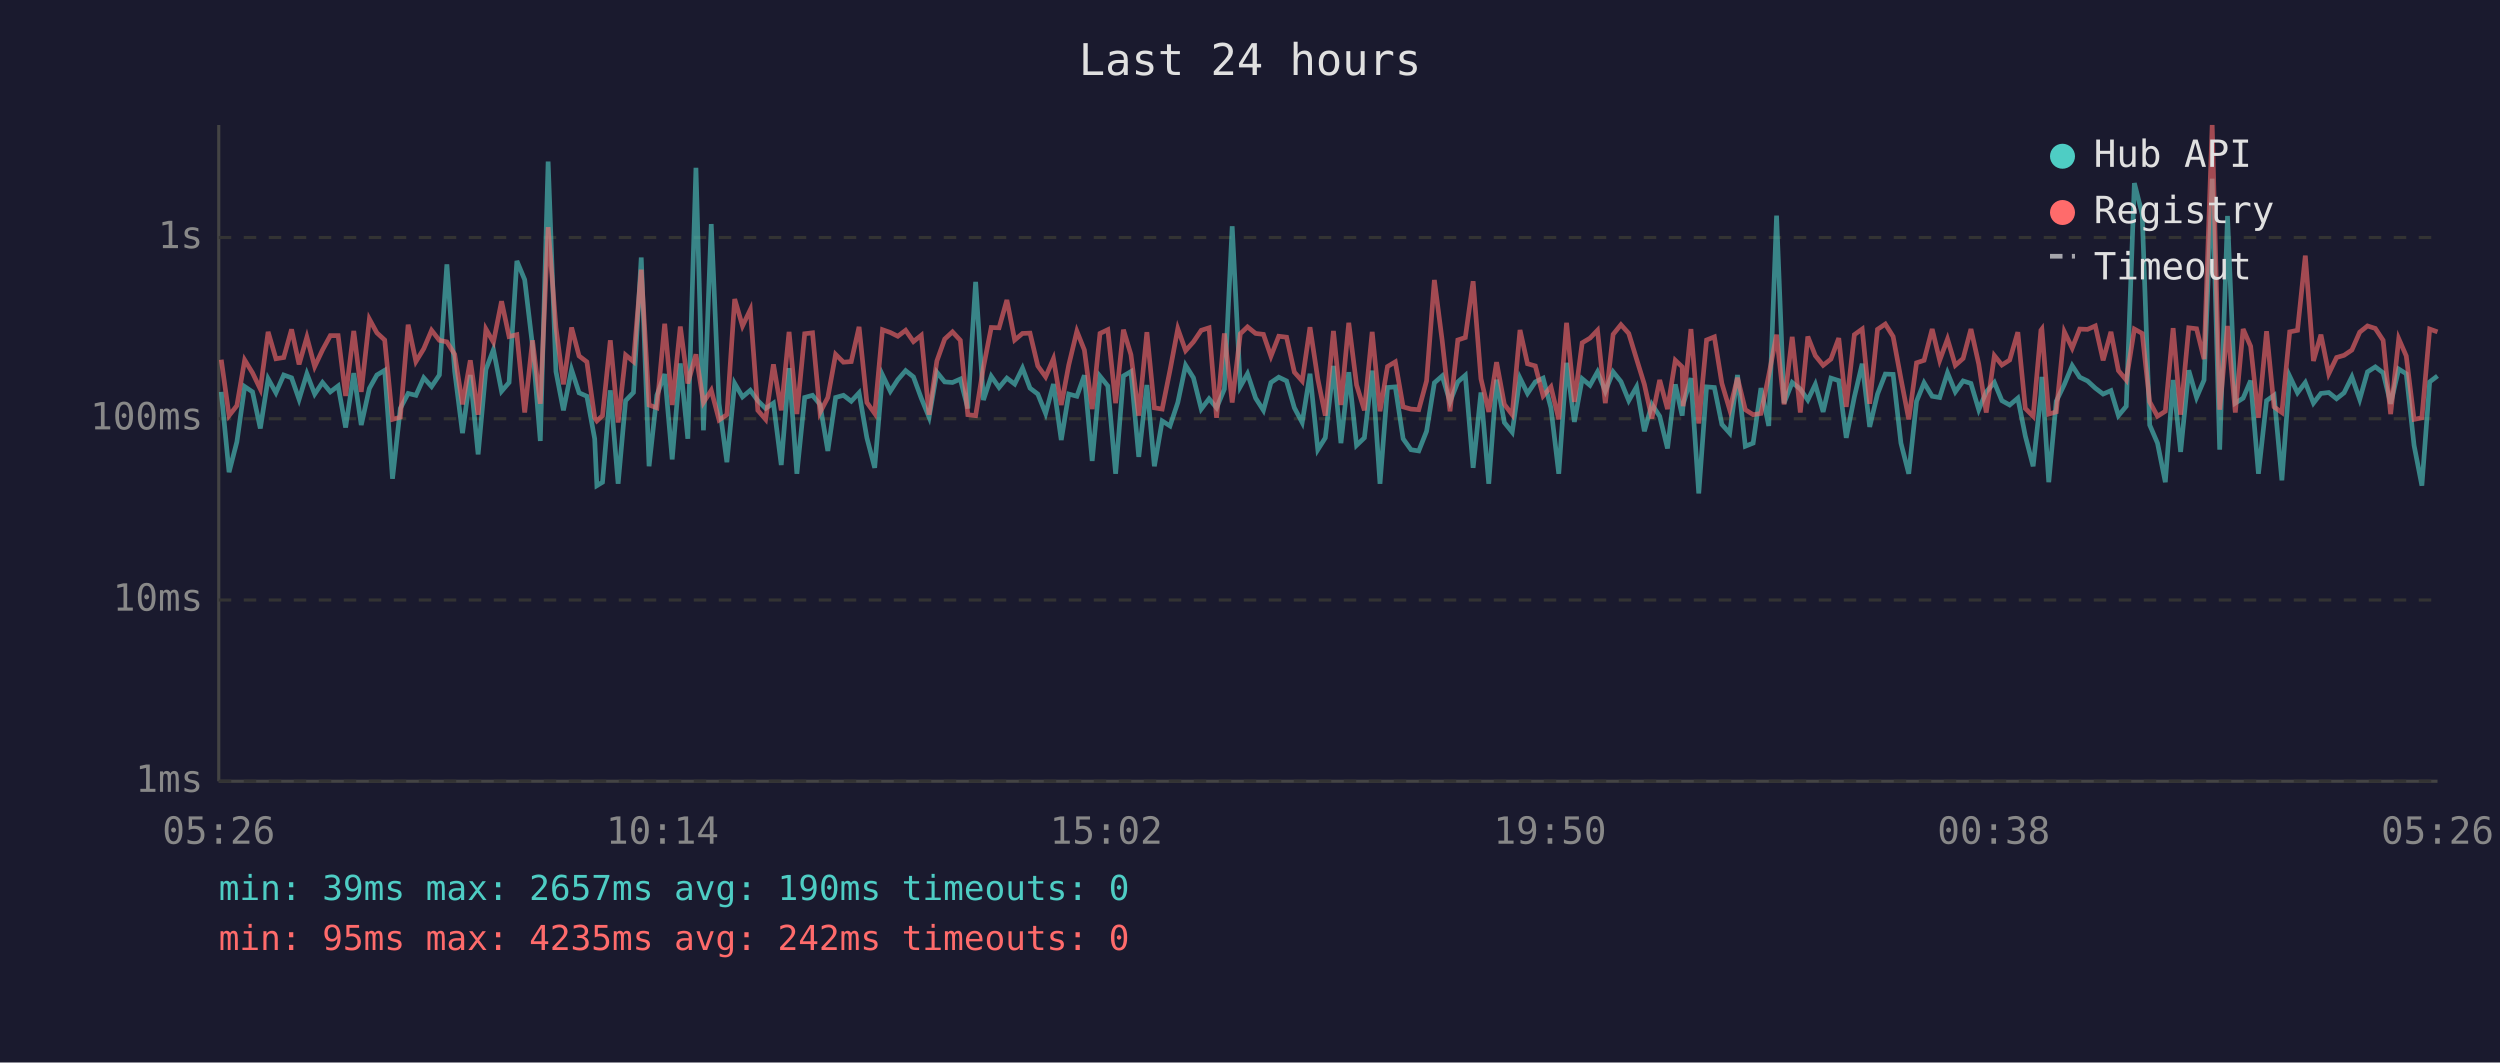
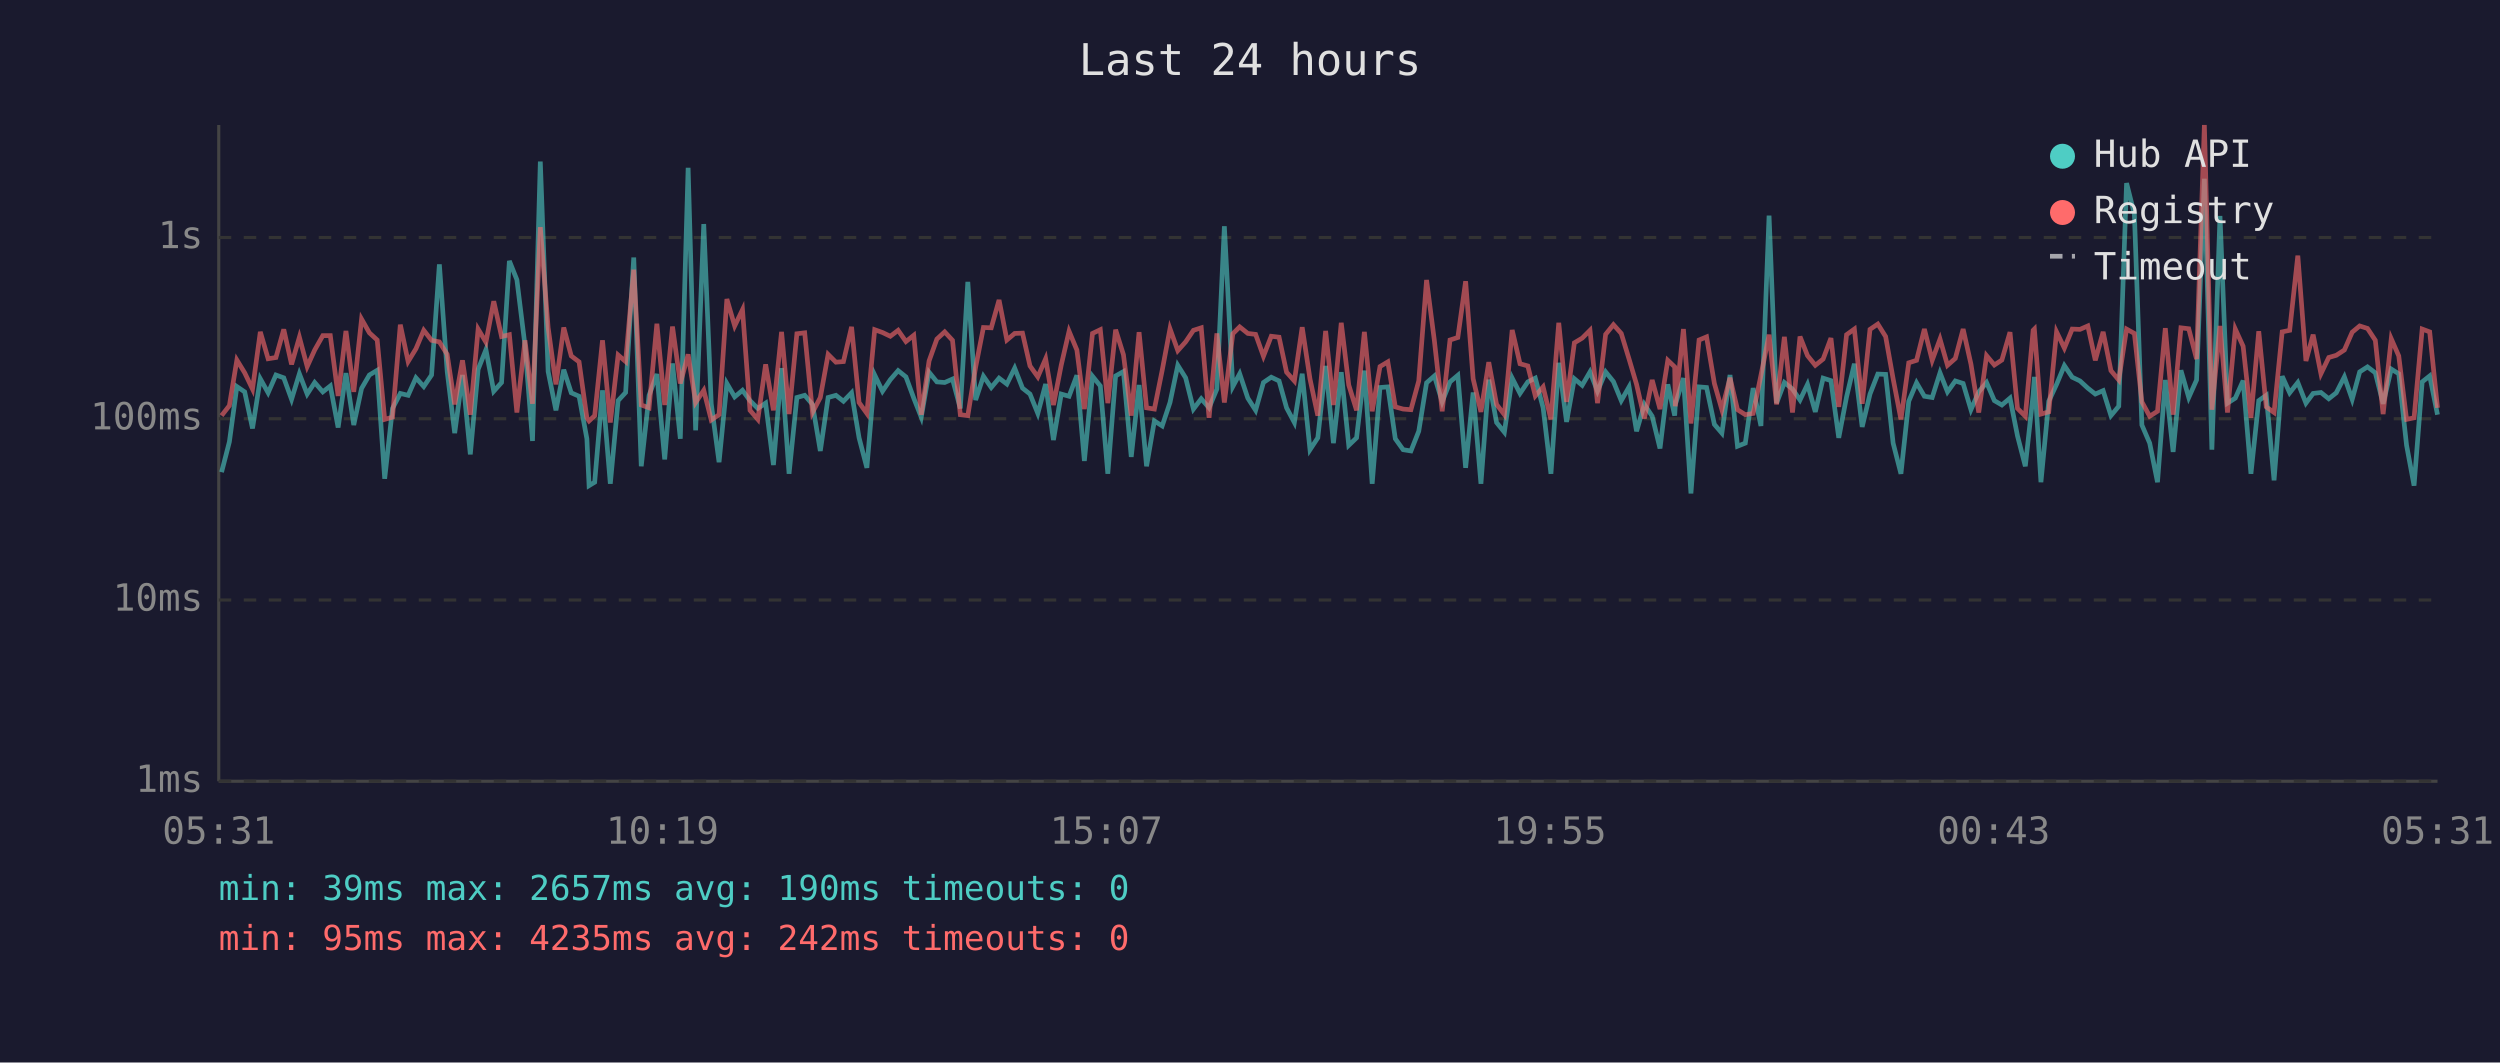
<svg xmlns="http://www.w3.org/2000/svg" viewBox="0 0 800 340" font-family="monospace" font-size="12">
  <rect width="800" height="340" fill="#1a1a2e" />
  <text x="400" y="24" fill="#e0e0e0" font-size="14" text-anchor="middle">Last 24 hours</text>
  <line x1="70" y1="40" x2="70" y2="250" stroke="#444" stroke-width="1" />
  <line x1="70" y1="250" x2="780" y2="250" stroke="#444" stroke-width="1" />
  <line x1="70" y1="250" x2="780" y2="250" stroke="#333" stroke-width="1" stroke-dasharray="4" />
  <text x="65" y="250" fill="#888" text-anchor="end" dominant-baseline="middle">1ms</text>
  <line x1="70" y1="192" x2="780" y2="192" stroke="#333" stroke-width="1" stroke-dasharray="4" />
  <text x="65" y="192" fill="#888" text-anchor="end" dominant-baseline="middle">10ms</text>
  <line x1="70" y1="134" x2="780" y2="134" stroke="#333" stroke-width="1" stroke-dasharray="4" />
  <text x="65" y="134" fill="#888" text-anchor="end" dominant-baseline="middle">100ms</text>
  <line x1="70" y1="76" x2="780" y2="76" stroke="#333" stroke-width="1" stroke-dasharray="4" />
  <text x="65" y="76" fill="#888" text-anchor="end" dominant-baseline="middle">1s</text>
-   <text x="70" y="270" fill="#888" text-anchor="middle">05:26</text>
-   <text x="212" y="270" fill="#888" text-anchor="middle">10:14</text>
-   <text x="354" y="270" fill="#888" text-anchor="middle">15:02</text>
-   <text x="496" y="270" fill="#888" text-anchor="middle">19:50</text>
-   <text x="638" y="270" fill="#888" text-anchor="middle">00:38</text>
-   <text x="780" y="270" fill="#888" text-anchor="middle">05:26</text>
-   <polyline points="70.8,125.4 73.3,151.1 75.8,141.4 78.3,123.7 80.8,125.4 83.3,137.1 85.8,121.2 88.3,125.7 90.8,120.0 93.3,120.9 95.7,127.8 98.2,119.6 100.7,126.1 103.2,122.4 105.7,125.4 108.2,123.5 110.6,136.8 113.2,119.4 115.6,136.0 118.2,124.3 120.6,120.0 123.1,118.5 125.6,153.2 128.1,130.7 130.6,125.9 133.1,126.5 135.6,120.9 138.1,123.7 140.6,120.0 143.0,84.6 145.5,118.9 148.0,138.6 150.5,120.0 153.0,145.4 155.5,118.2 157.9,111.9 160.5,125.2 162.9,122.4 165.4,83.5 167.9,89.5 170.4,110.6 172.9,141.1 175.4,51.7 177.9,118.9 180.3,131.3 182.9,118.3 185.3,125.7 187.8,126.8 190.3,140.4 191.0,155.4 192.8,154.3 195.3,124.9 197.8,154.8 200.2,128.2 202.7,125.6 205.2,82.4 207.7,149.2 210.2,126.5 212.7,119.7 215.1,147.0 217.7,116.3 220.1,140.4 222.7,53.7 225.1,137.7 227.6,71.7 230.1,129.2 232.6,147.9 235.1,122.7 237.6,127.0 240.1,124.9 242.5,128.2 245.0,130.7 247.5,129.0 250.0,148.8 252.5,117.8 255.0,151.6 257.5,127.2 260.0,126.5 262.4,129.4 264.9,144.3 267.4,127.2 269.9,126.5 272.4,128.4 274.9,125.7 277.4,140.1 279.9,149.7 282.4,120.0 284.9,125.2 287.3,121.5 289.8,118.6 292.3,120.6 294.8,127.4 297.3,133.5 299.8,119.1 302.3,122.2 304.8,122.4 307.3,121.3 309.7,130.7 312.2,90.2 314.7,128.0 317.2,120.4 319.7,124.0 322.2,121.0 324.7,122.9 327.2,117.8 329.6,124.2 332.1,126.1 334.6,132.3 337.1,122.9 339.6,140.8 342.0,126.1 344.6,126.8 347.0,120.1 349.5,147.5 352.0,120.4 354.5,123.5 357.0,151.6 359.5,120.3 361.9,118.9 364.4,146.2 367.0,123.2 369.4,149.2 371.9,134.7 374.4,136.3 376.9,128.8 379.4,116.9 381.9,120.9 384.4,130.9 386.9,127.6 389.3,130.5 391.8,124.5 394.3,72.4 396.9,123.7 399.2,119.6 401.8,127.4 404.3,131.3 406.7,122.4 409.2,120.7 411.7,121.9 414.2,130.5 416.7,135.2 419.2,119.6 421.7,143.9 424.1,140.1 426.7,117.1 429.1,141.8 431.6,119.1 434.1,142.5 436.6,140.1 439.1,118.6 441.6,154.8 444.0,124.0 446.5,123.8 449.0,140.4 451.5,143.9 454.0,144.3 456.5,138.0 459.0,122.5 461.5,120.3 464.0,128.6 466.5,122.2 468.9,120.1 471.4,149.7 473.9,125.6 476.4,154.8 478.9,121.5 481.4,135.2 483.9,138.3 486.4,121.0 488.8,125.9 491.3,122.2 493.8,121.0 496.3,130.5 498.8,151.6 501.3,116.1 503.8,135.0 506.3,121.2 508.8,123.3 511.2,119.0 513.7,125.2 516.2,119.0 518.7,122.1 521.2,128.2 523.7,123.8 526.2,138.0 528.6,129.4 531.1,133.2 533.6,143.5 536.1,123.0 538.3,133.0 538.6,129.4 541.1,121.0 543.6,157.9 546.1,123.8 548.6,124.0 551.0,135.8 553.5,138.6 556.0,120.0 558.5,142.8 561.0,141.8 563.5,124.2 566.0,136.3 568.5,69.0 570.9,129.0 573.5,122.4 576.1,124.5 578.5,128.0 580.9,123.0 583.4,131.8 585.9,121.0 588.4,121.8 590.8,140.1 593.4,127.0 595.9,116.4 598.3,136.6 600.8,126.1 603.3,119.7 605.8,119.8 608.3,141.8 610.8,151.6 613.3,128.4 615.7,122.5 618.3,126.8 620.7,127.2 623.2,119.3 625.7,125.4 628.2,121.9 630.7,122.7 633.2,131.1 635.6,125.4 638.2,122.4 640.6,128.2 643.1,129.6 645.7,127.4 648.1,139.5 650.6,149.2 653.1,126.3 653.4,120.6 655.6,154.3 658.0,128.4 660.6,123.0 663.1,117.0 665.5,120.7 668.0,121.9 670.5,124.2 673.0,126.1 675.5,125.0 677.9,133.0 680.4,130.0 683.0,58.6 685.5,68.5 687.9,136.0 690.4,141.8 692.9,154.3 695.4,121.6 697.8,144.6 700.4,118.5 702.9,127.2 705.3,121.6 707.9,57.2 710.3,143.9 712.8,69.1 715.3,129.0 717.8,127.4 720.2,121.8 722.7,151.6 725.3,128.2 727.7,126.5 730.2,153.7 732.7,120.4 735.2,125.7 737.7,122.4 740.3,129.0 742.7,125.9 745.2,125.6 747.7,127.6 750.1,125.7 752.6,120.6 755.1,127.8 757.6,119.0 760.1,117.4 762.6,119.3 765.0,129.2 767.6,118.1 770.0,119.6 772.5,142.5 775.0,155.4 777.5,122.2 780.0,120.3" fill="none" stroke="#4ecdc4" stroke-width="1.5" opacity="0.6" />
-   <polyline points="70.8,115.1 73.3,133.0 75.8,129.8 78.3,115.2 80.8,119.3 83.3,124.5 85.8,106.2 88.3,114.8 90.8,114.4 93.3,105.4 95.7,116.6 98.2,107.9 100.7,117.3 103.2,112.0 105.7,107.4 108.2,107.4 110.6,126.7 113.2,105.9 115.6,125.4 118.2,102.1 120.6,106.5 123.1,108.8 125.6,134.2 128.1,133.5 130.6,103.9 133.1,115.7 135.6,111.6 138.1,105.7 140.6,108.9 143.0,109.4 145.5,113.4 148.0,129.4 150.5,115.3 153.0,132.7 155.5,105.3 157.9,109.5 160.5,96.4 162.9,107.7 165.4,107.1 167.9,132.0 170.4,108.9 172.9,129.2 175.4,72.7 177.9,104.8 180.3,123.0 182.9,104.8 185.3,113.9 187.8,115.8 190.3,133.7 191.0,134.7 192.8,133.0 195.3,108.9 197.8,135.2 200.2,113.6 202.7,115.7 205.2,86.3 207.7,129.6 210.2,130.5 212.7,103.6 215.1,129.6 217.7,104.5 220.1,122.7 222.7,113.4 225.1,128.8 227.6,124.9 230.1,134.4 232.6,132.7 235.1,95.7 237.6,104.3 240.1,99.1 242.5,131.3 245.0,134.2 247.5,116.6 250.0,131.3 252.5,106.2 255.0,132.5 257.5,106.8 260.0,106.5 262.4,132.0 264.9,127.2 267.4,113.4 269.9,115.9 272.4,115.7 274.9,104.6 277.4,128.8 279.9,132.3 282.4,105.5 284.9,106.4 287.3,107.6 289.8,105.7 292.3,109.3 294.8,107.3 297.3,132.7 299.8,115.5 302.3,108.5 304.8,106.2 307.3,108.9 309.7,132.7 312.2,133.0 314.7,117.5 317.2,104.8 319.7,104.9 322.2,96.0 324.7,108.8 327.2,106.7 329.6,106.6 332.1,117.1 334.6,120.6 337.1,114.8 339.6,129.6 342.0,116.8 344.6,106.0 347.0,112.0 349.5,130.9 352.0,106.7 354.5,105.5 357.0,129.0 359.5,105.5 361.9,113.5 364.4,133.0 367.0,106.3 369.4,130.5 371.9,130.9 374.4,118.5 376.9,105.2 379.4,112.2 381.9,109.4 384.4,105.7 386.9,104.9 389.3,133.7 391.8,106.7 394.3,128.8 396.9,106.8 399.2,104.6 401.8,106.7 404.3,107.0 406.7,114.0 409.2,107.6 411.7,107.9 414.2,119.1 416.7,121.9 419.2,104.7 421.7,121.3 424.1,133.0 426.7,105.9 429.1,129.6 431.6,103.3 434.1,123.2 436.6,131.3 439.1,106.2 441.6,131.6 444.0,117.3 446.5,115.8 449.0,130.2 451.5,130.9 454.0,131.1 456.5,121.9 459.0,89.6 461.5,109.0 464.0,131.6 466.5,108.8 468.9,108.0 471.4,90.0 473.9,121.2 476.4,131.8 478.9,115.9 481.4,129.4 483.9,132.7 486.4,105.6 488.8,116.4 491.3,117.1 493.8,126.7 496.3,123.8 498.8,134.2 501.3,103.3 503.8,128.6 506.3,109.7 508.8,108.2 511.2,105.7 513.7,129.0 516.2,107.0 518.7,103.9 521.2,106.7 523.7,114.9 526.2,123.0 528.6,133.9 531.1,121.6 533.6,130.9 536.1,115.3 538.3,117.4 538.6,130.0 541.1,105.3 543.6,135.5 546.1,108.8 548.6,107.8 551.0,122.7 553.5,131.1 556.0,120.9 558.5,131.1 561.0,132.7 563.5,132.3 566.0,120.1 568.5,107.1 570.9,129.4 573.5,107.8 576.1,132.0 578.5,107.7 580.9,113.8 583.4,116.9 585.9,114.9 588.4,108.2 590.8,130.2 593.4,107.1 595.9,105.3 598.3,129.2 600.8,105.4 603.3,103.7 605.8,107.7 608.3,121.2 610.8,134.2 613.3,116.1 615.7,115.3 618.3,105.3 620.7,115.3 623.2,108.5 625.7,116.9 628.2,114.7 630.7,105.3 633.2,116.5 635.6,132.0 638.2,113.8 640.6,116.8 643.1,115.2 645.7,106.3 648.1,130.7 650.6,133.2 653.1,105.7 653.4,105.3 655.6,132.5 658.0,131.8 660.6,106.2 663.1,111.4 665.5,105.3 668.0,105.4 670.5,104.3 673.0,115.3 675.5,106.2 677.9,118.6 680.4,121.6 683.0,105.3 685.5,106.7 687.9,128.6 690.4,133.2 692.9,131.6 695.4,105.0 697.8,132.7 700.4,104.9 702.9,105.2 705.3,114.9 707.9,40.0 710.3,131.1 712.8,104.3 715.3,132.0 717.8,105.3 720.2,110.8 722.7,133.7 725.3,106.0 727.7,130.2 730.2,132.0 732.7,106.2 735.2,105.7 737.7,81.8 740.3,115.5 742.7,107.1 745.2,119.6 747.7,114.4 750.1,113.7 752.6,112.0 755.1,106.3 757.6,104.3 760.1,105.1 762.6,108.9 765.0,132.5 767.6,108.4 770.0,113.9 772.5,134.2 775.0,133.7 777.5,105.3 780.0,106.2" fill="none" stroke="#ff6b6b" stroke-width="1.5" opacity="0.6" />
+   <text x="70" y="270" fill="#888" text-anchor="middle">05:31</text>
+   <text x="212" y="270" fill="#888" text-anchor="middle">10:19</text>
+   <text x="354" y="270" fill="#888" text-anchor="middle">15:07</text>
+   <text x="496" y="270" fill="#888" text-anchor="middle">19:55</text>
+   <text x="638" y="270" fill="#888" text-anchor="middle">00:43</text>
+   <text x="780" y="270" fill="#888" text-anchor="middle">05:31</text>
+   <polyline points="70.9,151.1 73.4,141.4 75.8,123.7 78.3,125.4 80.8,137.1 83.3,121.2 85.8,125.7 88.3,120.0 90.8,120.9 93.3,127.8 95.8,119.6 98.3,126.1 100.7,122.4 103.3,125.4 105.7,123.5 108.2,136.8 110.7,119.4 113.2,136.0 115.7,124.3 118.2,120.0 120.7,118.5 123.1,153.2 125.6,130.7 128.1,125.9 130.6,126.5 133.1,120.9 135.6,123.7 138.1,120.0 140.6,84.6 143.1,118.9 145.5,138.6 148.0,120.0 150.5,145.4 153.0,118.2 155.5,111.9 158.0,125.2 160.5,122.4 163.0,83.5 165.4,89.5 168.0,110.6 170.4,141.1 172.9,51.7 175.4,118.9 177.9,131.3 180.4,118.3 182.8,125.7 185.3,126.8 187.8,140.4 188.5,155.4 190.3,154.3 192.8,124.9 195.3,154.8 197.8,128.2 200.2,125.6 202.8,82.4 205.2,149.2 207.7,126.5 210.2,119.7 212.7,147.0 215.2,116.3 217.7,140.4 220.2,53.7 222.6,137.7 225.2,71.7 227.6,129.2 230.1,147.9 232.6,122.7 235.1,127.0 237.6,124.9 240.0,128.2 242.5,130.7 245.0,129.0 247.5,148.8 250.1,117.8 252.5,151.6 255.0,127.2 257.5,126.5 260.0,129.4 262.5,144.3 265.0,127.2 267.5,126.5 269.9,128.4 272.5,125.7 274.9,140.1 277.4,149.7 279.9,120.0 282.4,125.2 284.9,121.5 287.4,118.6 289.9,120.6 292.4,127.4 294.8,133.5 297.3,119.1 299.8,122.2 302.3,122.4 304.8,121.3 307.3,130.7 309.7,90.2 312.2,128.0 314.7,120.4 317.2,124.0 319.7,121.0 322.2,122.9 324.7,117.8 327.2,124.2 329.6,126.1 332.1,132.3 334.6,122.9 337.1,140.8 339.6,126.1 342.1,126.8 344.6,120.1 347.0,147.5 349.6,120.4 352.1,123.5 354.5,151.6 357.0,120.3 359.5,118.9 362.0,146.2 364.5,123.2 366.9,149.2 369.4,134.7 371.9,136.3 374.4,128.8 376.9,116.9 379.4,120.9 381.9,130.9 384.4,127.6 386.9,130.5 389.4,124.5 391.8,72.4 394.5,123.7 396.7,119.6 399.3,127.4 401.8,131.3 404.3,122.4 406.8,120.7 409.3,121.9 411.7,130.5 414.2,135.2 416.7,119.6 419.2,143.9 421.7,140.1 424.2,117.1 426.7,141.8 429.2,119.1 431.6,142.5 434.1,140.1 436.6,118.6 439.1,154.8 441.6,124.0 444.1,123.8 446.5,140.4 449.0,143.9 451.5,144.3 454.0,138.0 456.5,122.5 459.0,120.3 461.5,128.6 464.0,122.2 466.5,120.1 469.0,149.7 471.4,125.6 473.9,154.8 476.4,121.5 478.9,135.2 481.4,138.3 483.9,121.0 486.4,125.9 488.9,122.2 491.3,121.0 493.8,130.5 496.3,151.6 498.8,116.1 501.3,135.0 503.8,121.2 506.3,123.3 508.8,119.0 511.2,125.2 513.8,119.0 516.3,122.1 518.8,128.2 521.3,123.8 523.7,138.0 526.2,129.4 528.7,133.2 531.2,143.5 533.7,123.0 535.9,133.0 536.1,129.4 538.7,121.0 541.1,157.9 543.7,123.8 546.1,124.0 548.6,135.8 551.0,138.6 553.6,120.0 556.0,142.8 558.5,141.8 561.0,124.2 563.5,136.3 566.1,69.0 568.5,129.0 571.0,122.4 573.6,124.5 576.0,128.0 578.4,123.0 580.9,131.8 583.4,121.0 585.9,121.8 588.4,140.1 590.9,127.0 593.4,116.4 595.9,136.6 598.4,126.1 600.9,119.7 603.4,119.8 605.8,141.8 608.3,151.6 610.8,128.4 613.3,122.5 615.8,126.8 618.3,127.2 620.8,119.3 623.2,125.4 625.7,121.9 628.2,122.7 630.7,131.1 633.2,125.4 635.7,122.4 638.2,128.2 640.6,129.6 643.2,127.4 645.6,139.5 648.1,149.2 650.6,126.3 651.0,120.6 653.1,154.3 655.6,128.4 658.1,123.0 660.6,117.0 663.1,120.7 665.6,121.9 668.1,124.2 670.5,126.1 673.0,125.0 675.5,133.0 678.0,130.0 680.5,58.6 683.0,68.5 685.4,136.0 687.9,141.8 690.4,154.3 692.9,121.6 695.4,144.6 697.9,118.5 700.4,127.2 702.9,121.6 705.4,57.2 707.8,143.9 710.4,69.1 712.8,129.0 715.3,127.4 717.8,121.8 720.3,151.6 722.8,128.2 725.2,126.5 727.7,153.7 730.3,120.4 732.7,125.7 735.3,122.4 737.9,129.0 740.2,125.9 742.7,125.6 745.2,127.6 747.6,125.7 750.2,120.6 752.7,127.8 755.1,119.0 757.6,117.4 760.1,119.3 762.6,129.2 765.2,118.1 767.6,119.6 770.1,142.5 772.5,155.4 775.1,122.2 777.5,120.3 780.0,132.7" fill="none" stroke="#4ecdc4" stroke-width="1.5" opacity="0.6" />
+   <polyline points="70.9,133.0 73.4,129.8 75.8,115.2 78.3,119.3 80.8,124.5 83.3,106.2 85.8,114.8 88.3,114.4 90.8,105.4 93.3,116.6 95.8,107.9 98.3,117.3 100.7,112.0 103.3,107.4 105.7,107.4 108.2,126.7 110.7,105.9 113.2,125.4 115.7,102.1 118.2,106.5 120.7,108.8 123.1,134.2 125.6,133.5 128.1,103.9 130.6,115.7 133.1,111.6 135.6,105.7 138.1,108.9 140.6,109.4 143.1,113.4 145.5,129.4 148.0,115.3 150.5,132.7 153.0,105.3 155.5,109.5 158.0,96.4 160.5,107.7 163.0,107.1 165.4,132.0 168.0,108.9 170.4,129.2 172.9,72.7 175.4,104.8 177.9,123.0 180.4,104.8 182.8,113.9 185.3,115.8 187.8,133.7 188.5,134.7 190.3,133.0 192.8,108.9 195.3,135.2 197.8,113.6 200.2,115.7 202.8,86.3 205.2,129.6 207.7,130.5 210.2,103.6 212.7,129.6 215.2,104.5 217.7,122.7 220.2,113.4 222.6,128.8 225.2,124.9 227.6,134.4 230.1,132.7 232.6,95.7 235.1,104.3 237.6,99.1 240.0,131.3 242.5,134.2 245.0,116.6 247.5,131.3 250.1,106.2 252.5,132.5 255.0,106.8 257.5,106.5 260.0,132.0 262.5,127.2 265.0,113.4 267.5,115.9 269.9,115.7 272.5,104.6 274.9,128.8 277.4,132.3 279.9,105.5 282.4,106.4 284.9,107.6 287.4,105.7 289.9,109.3 292.4,107.3 294.8,132.7 297.3,115.5 299.8,108.5 302.3,106.2 304.8,108.9 307.3,132.7 309.7,133.0 312.2,117.5 314.7,104.8 317.2,104.9 319.7,96.0 322.2,108.8 324.7,106.7 327.2,106.6 329.6,117.1 332.1,120.6 334.6,114.8 337.1,129.6 339.6,116.8 342.1,106.0 344.6,112.0 347.0,130.9 349.6,106.7 352.1,105.5 354.5,129.0 357.0,105.5 359.5,113.5 362.0,133.0 364.5,106.3 366.9,130.5 369.4,130.9 371.9,118.5 374.4,105.2 376.9,112.2 379.4,109.4 381.9,105.7 384.4,104.9 386.9,133.7 389.4,106.7 391.8,128.8 394.5,106.8 396.7,104.6 399.3,106.7 401.8,107.0 404.3,114.0 406.8,107.6 409.3,107.9 411.7,119.1 414.2,121.9 416.7,104.7 419.2,121.3 421.7,133.0 424.2,105.9 426.7,129.6 429.2,103.3 431.6,123.2 434.1,131.3 436.6,106.2 439.1,131.6 441.6,117.3 444.1,115.8 446.5,130.2 449.0,130.9 451.5,131.1 454.0,121.9 456.5,89.6 459.0,109.0 461.5,131.6 464.0,108.8 466.5,108.0 469.0,90.0 471.4,121.2 473.9,131.8 476.4,115.9 478.9,129.4 481.4,132.7 483.9,105.6 486.4,116.4 488.9,117.1 491.3,126.7 493.8,123.8 496.3,134.2 498.8,103.3 501.3,128.6 503.8,109.7 506.3,108.2 508.8,105.7 511.2,129.0 513.8,107.0 516.3,103.9 518.8,106.7 521.3,114.9 523.7,123.0 526.2,133.9 528.7,121.6 531.2,130.9 533.7,115.3 535.9,117.4 536.1,130.0 538.7,105.3 541.1,135.5 543.7,108.8 546.1,107.8 548.6,122.7 551.0,131.1 553.6,120.9 556.0,131.1 558.5,132.7 561.0,132.3 563.5,120.1 566.1,107.1 568.5,129.4 571.0,107.8 573.6,132.0 576.0,107.7 578.4,113.8 580.9,116.9 583.4,114.9 585.9,108.2 588.4,130.2 590.9,107.1 593.4,105.3 595.9,129.2 598.4,105.4 600.9,103.7 603.4,107.7 605.8,121.2 608.3,134.2 610.8,116.1 613.3,115.3 615.8,105.3 618.3,115.3 620.8,108.5 623.2,116.9 625.7,114.7 628.2,105.3 630.7,116.5 633.2,132.0 635.7,113.8 638.2,116.8 640.6,115.2 643.2,106.3 645.6,130.7 648.1,133.2 650.6,105.7 651.0,105.3 653.1,132.5 655.6,131.8 658.1,106.2 660.6,111.4 663.1,105.3 665.6,105.4 668.1,104.3 670.5,115.3 673.0,106.2 675.5,118.6 678.0,121.6 680.5,105.3 683.0,106.7 685.4,128.6 687.9,133.2 690.4,131.6 692.9,105.0 695.4,132.7 697.9,104.9 700.4,105.2 702.9,114.9 705.4,40.0 707.8,131.1 710.4,104.3 712.8,132.0 715.3,105.3 717.8,110.8 720.3,133.7 722.8,106.0 725.2,130.2 727.7,132.0 730.3,106.2 732.7,105.7 735.3,81.8 737.9,115.5 740.2,107.1 742.7,119.6 745.2,114.4 747.6,113.7 750.2,112.0 752.7,106.3 755.1,104.3 757.6,105.1 760.1,108.9 762.6,132.5 765.2,108.4 767.6,113.9 770.1,134.2 772.5,133.7 775.1,105.3 777.5,106.2 780.0,130.5" fill="none" stroke="#ff6b6b" stroke-width="1.5" opacity="0.6" />
  <circle cx="660" cy="50" r="4" fill="#4ecdc4" />
  <text x="670" y="50" fill="#e0e0e0" dominant-baseline="middle">Hub API</text>
  <circle cx="660" cy="68" r="4" fill="#ff6b6b" />
  <text x="670" y="68" fill="#e0e0e0" dominant-baseline="middle">Registry</text>
  <line x1="656" y1="82" x2="664" y2="82" stroke="#e0e0e0" stroke-width="1.5" stroke-dasharray="4,3" opacity="0.7" />
  <text x="670" y="86" fill="#e0e0e0" dominant-baseline="middle">Timeout</text>
  <text x="70" y="288" fill="#4ecdc4" font-size="11">min: 39ms  max: 2657ms  avg: 190ms  timeouts: 0</text>
  <text x="70" y="304" fill="#ff6b6b" font-size="11">min: 95ms  max: 4235ms  avg: 242ms  timeouts: 0</text>
</svg>
